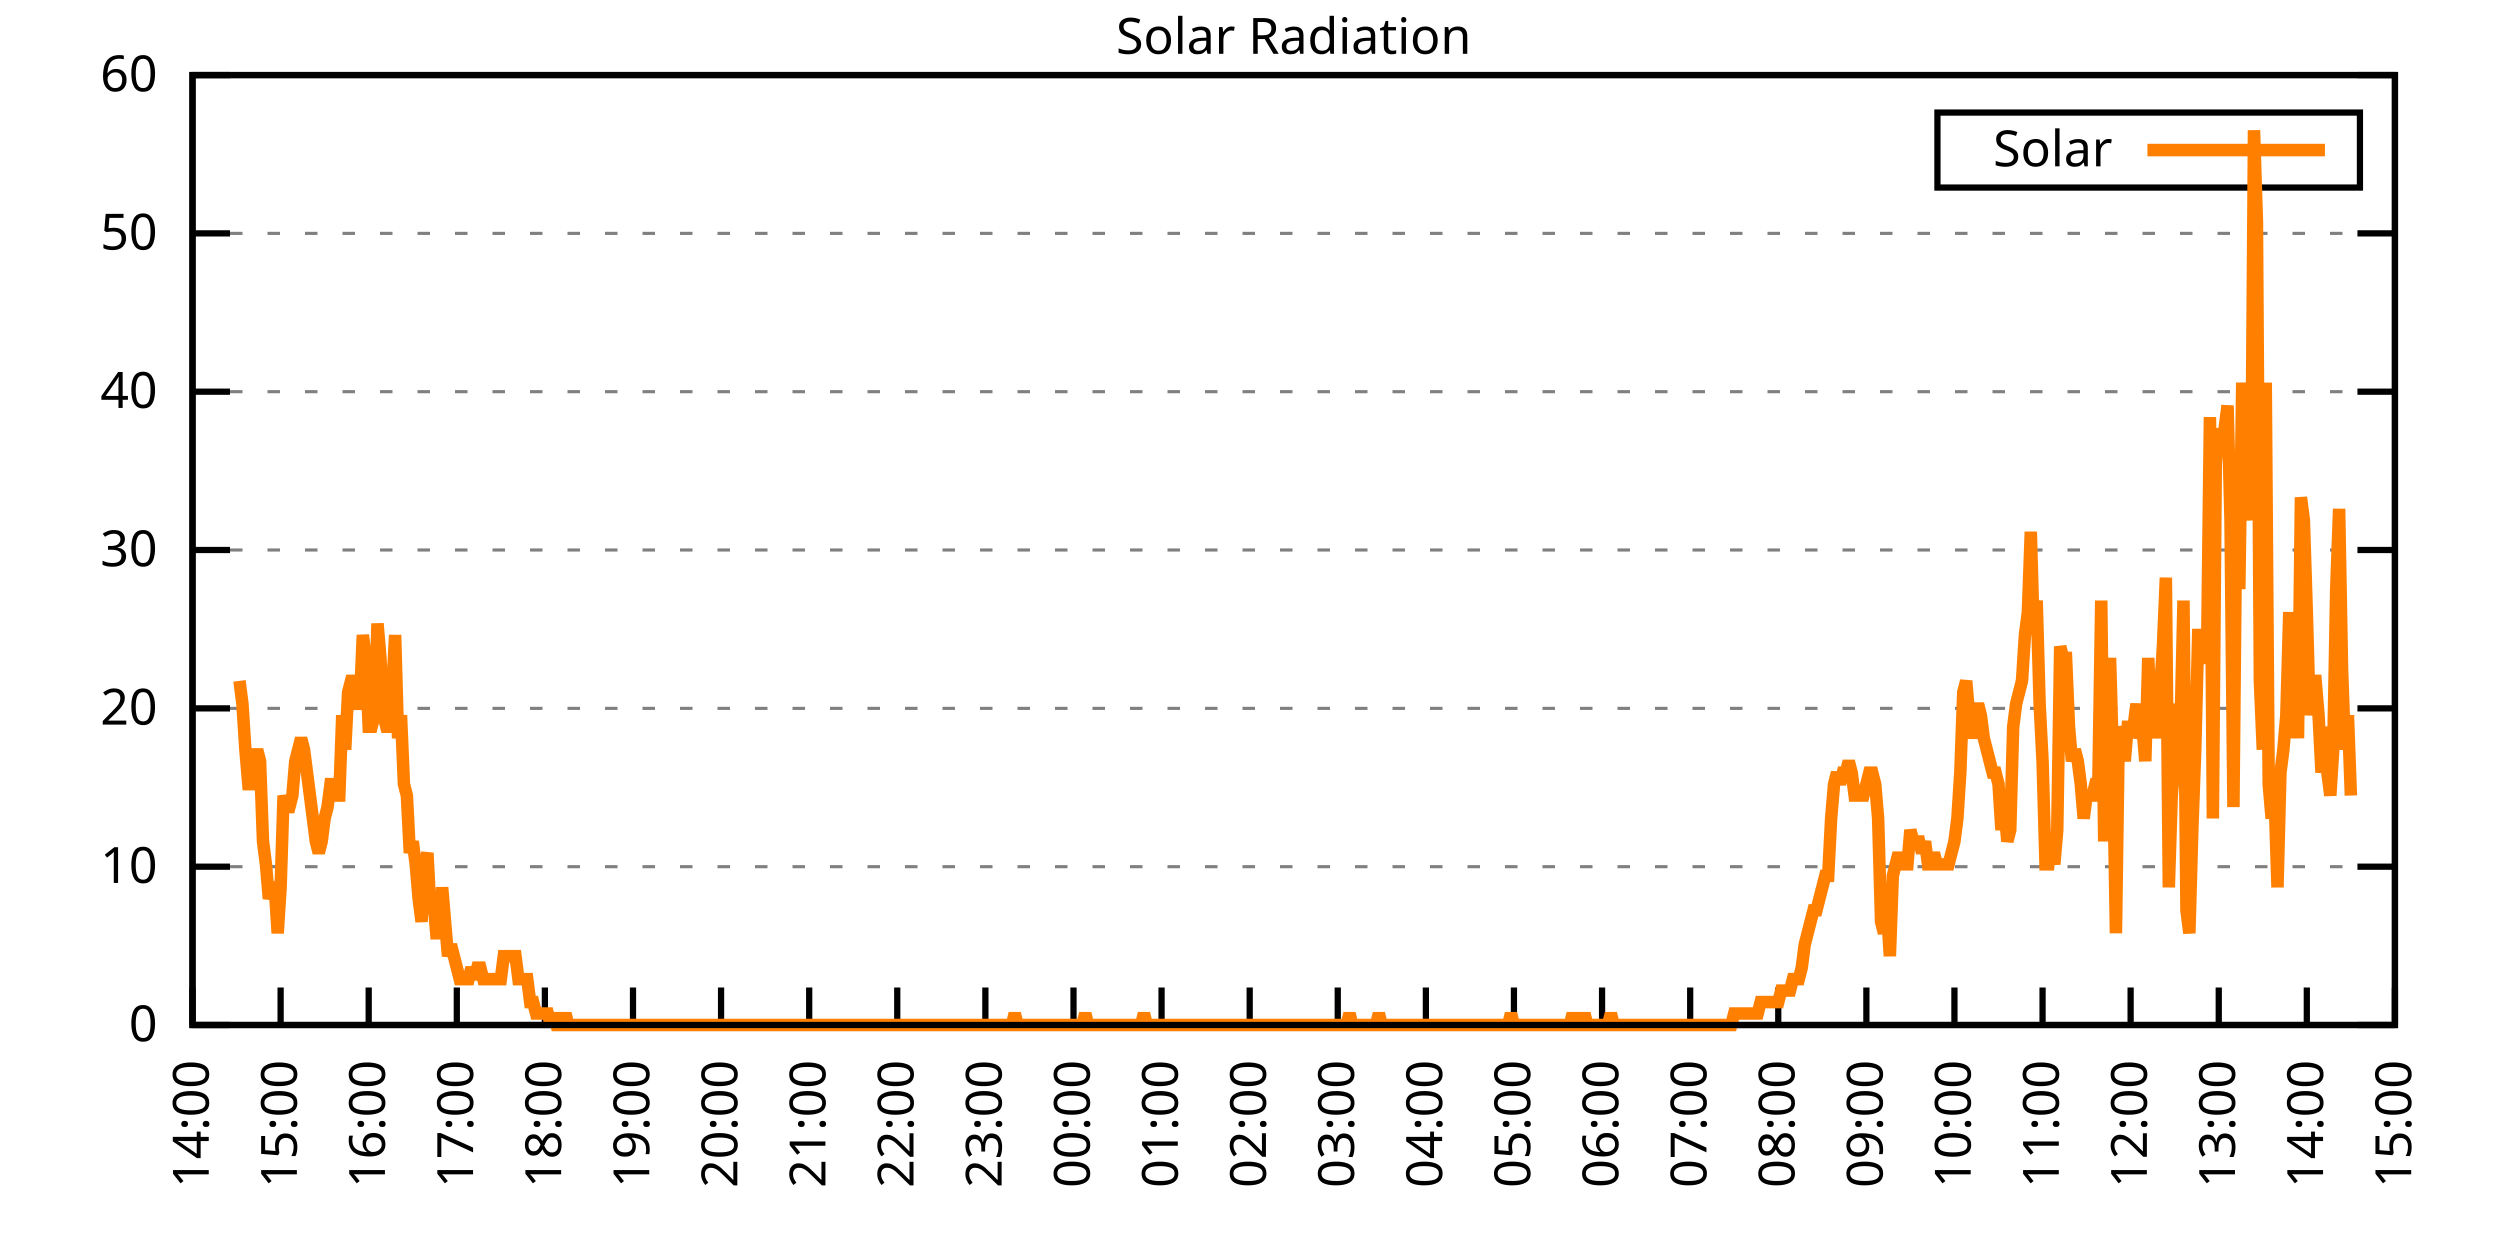
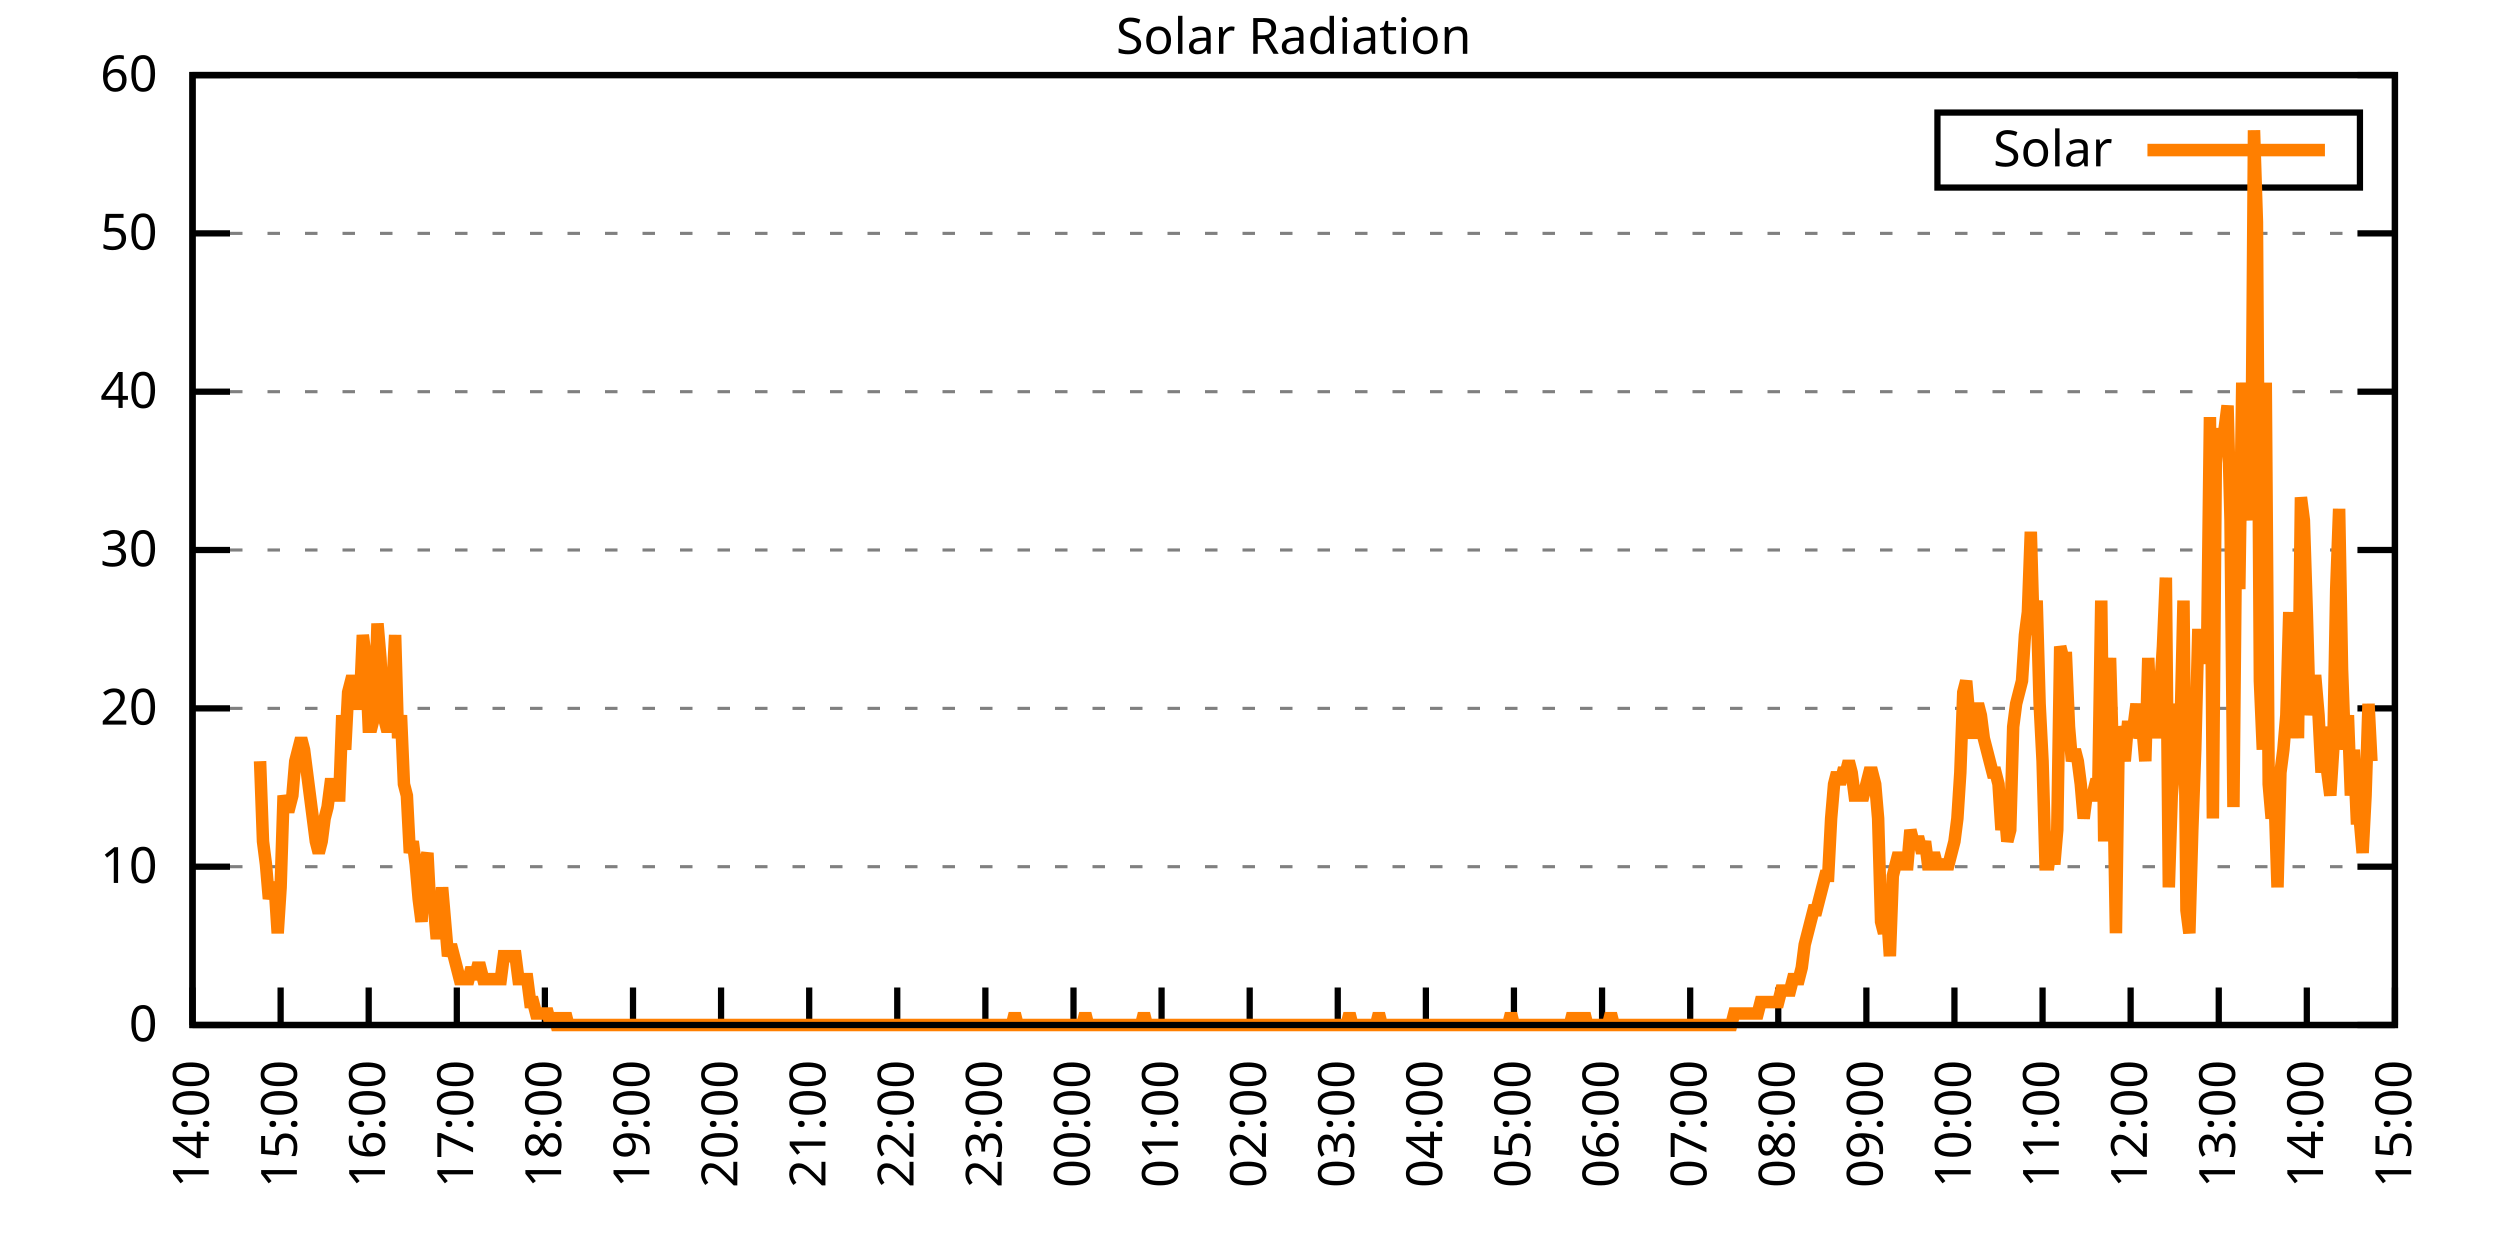
<svg xmlns="http://www.w3.org/2000/svg" xmlns:xlink="http://www.w3.org/1999/xlink" width="400" height="200" viewBox="0 0 400 200">
  <g id="gnuplot_canvas">
    <rect x="0" y="0" width="400" height="200" fill="none" />
    <defs>
      <circle id="gpDot" r="0.5" stroke-width="0.5" stroke="currentColor" />
      <path id="gpPt0" stroke-width="0.333" stroke="currentColor" d="M-1,0 h2 M0,-1 v2" />
      <path id="gpPt1" stroke-width="0.333" stroke="currentColor" d="M-1,-1 L1,1 M1,-1 L-1,1" />
      <path id="gpPt2" stroke-width="0.333" stroke="currentColor" d="M-1,0 L1,0 M0,-1 L0,1 M-1,-1 L1,1 M-1,1 L1,-1" />
      <rect id="gpPt3" stroke-width="0.333" stroke="currentColor" x="-1" y="-1" width="2" height="2" />
      <rect id="gpPt4" stroke-width="0.333" stroke="currentColor" fill="currentColor" x="-1" y="-1" width="2" height="2" />
      <circle id="gpPt5" stroke-width="0.333" stroke="currentColor" cx="0" cy="0" r="1" />
      <use xlink:href="#gpPt5" id="gpPt6" fill="currentColor" stroke="none" />
      <path id="gpPt7" stroke-width="0.333" stroke="currentColor" d="M0,-1.33 L-1.33,0.67 L1.33,0.67 z" />
      <use xlink:href="#gpPt7" id="gpPt8" fill="currentColor" stroke="none" />
      <use xlink:href="#gpPt7" id="gpPt9" stroke="currentColor" transform="rotate(180)" />
      <use xlink:href="#gpPt9" id="gpPt10" fill="currentColor" stroke="none" />
      <use xlink:href="#gpPt3" id="gpPt11" stroke="currentColor" transform="rotate(45)" />
      <use xlink:href="#gpPt11" id="gpPt12" fill="currentColor" stroke="none" />
      <path id="gpPt13" stroke-width="0.333" stroke="currentColor" d="M0,1.330 L1.265,0.411 L0.782,-1.067 L-0.782,-1.076 L-1.265,0.411 z" />
      <use xlink:href="#gpPt13" id="gpPt14" fill="currentColor" stroke="none" />
      <filter id="textbox" filterUnits="objectBoundingBox" x="0" y="0" height="1" width="1">
        <feFlood flood-color="white" flood-opacity="1" result="bgnd" />
        <feComposite in="SourceGraphic" in2="bgnd" operator="atop" />
      </filter>
      <filter id="greybox" filterUnits="objectBoundingBox" x="0" y="0" height="1" width="1">
        <feFlood flood-color="lightgrey" flood-opacity="1" result="grey" />
        <feComposite in="SourceGraphic" in2="grey" operator="atop" />
      </filter>
    </defs>
    <g fill="none" color="white" stroke="currentColor" stroke-width="1.00" stroke-linecap="butt" stroke-linejoin="miter">
</g>
    <g fill="none" color="black" stroke="currentColor" stroke-width="1.00" stroke-linecap="butt" stroke-linejoin="miter">
      <g stroke="none" shape-rendering="crispEdges">
        <polygon fill="rgb(255, 255, 255)" points="30.80,164.00 383.18,164.00 383.18,12.02 30.80,12.02 " />
      </g>
    </g>
    <g fill="none" color="black" stroke="currentColor" stroke-width="1.00" stroke-linecap="butt" stroke-linejoin="miter">
</g>
    <g fill="none" color="black" stroke="black" stroke-width="0.50" stroke-linecap="butt" stroke-linejoin="miter">
</g>
    <g fill="none" color="gray" stroke="currentColor" stroke-width="0.50" stroke-linecap="butt" stroke-linejoin="miter">
      <path stroke="gray" stroke-dasharray="2,4" class="gridline" d="M30.80,164.00 L383.19,164.00  " />
    </g>
    <g fill="none" color="gray" stroke="gray" stroke-width="1.00" stroke-linecap="butt" stroke-linejoin="miter">
</g>
    <g fill="none" color="black" stroke="currentColor" stroke-width="1.00" stroke-linecap="butt" stroke-linejoin="miter">
      <path stroke="black" d="M30.80,164.00 L36.80,164.00 M383.19,164.00 L377.19,164.00  " />
      <g transform="translate(25.20,166.60)" stroke="none" fill="black" font-family="Sans" font-size="8.00" text-anchor="end">
        <text>
          <tspan font-family="Sans"> 0</tspan>
        </text>
      </g>
    </g>
    <g fill="none" color="black" stroke="currentColor" stroke-width="1.00" stroke-linecap="butt" stroke-linejoin="miter">
</g>
    <g fill="none" color="black" stroke="black" stroke-width="0.50" stroke-linecap="butt" stroke-linejoin="miter">
</g>
    <g fill="none" color="gray" stroke="currentColor" stroke-width="0.50" stroke-linecap="butt" stroke-linejoin="miter">
      <path stroke="gray" stroke-dasharray="2,4" class="gridline" d="M30.80,138.67 L383.19,138.67  " />
    </g>
    <g fill="none" color="gray" stroke="gray" stroke-width="1.00" stroke-linecap="butt" stroke-linejoin="miter">
</g>
    <g fill="none" color="black" stroke="currentColor" stroke-width="1.00" stroke-linecap="butt" stroke-linejoin="miter">
      <path stroke="black" d="M30.80,138.67 L36.80,138.67 M383.19,138.67 L377.19,138.67  " />
      <g transform="translate(25.20,141.27)" stroke="none" fill="black" font-family="Sans" font-size="8.00" text-anchor="end">
        <text>
          <tspan font-family="Sans"> 10</tspan>
        </text>
      </g>
    </g>
    <g fill="none" color="black" stroke="currentColor" stroke-width="1.00" stroke-linecap="butt" stroke-linejoin="miter">
</g>
    <g fill="none" color="black" stroke="black" stroke-width="0.50" stroke-linecap="butt" stroke-linejoin="miter">
</g>
    <g fill="none" color="gray" stroke="currentColor" stroke-width="0.50" stroke-linecap="butt" stroke-linejoin="miter">
      <path stroke="gray" stroke-dasharray="2,4" class="gridline" d="M30.80,113.34 L383.19,113.34  " />
    </g>
    <g fill="none" color="gray" stroke="gray" stroke-width="1.00" stroke-linecap="butt" stroke-linejoin="miter">
</g>
    <g fill="none" color="black" stroke="currentColor" stroke-width="1.00" stroke-linecap="butt" stroke-linejoin="miter">
      <path stroke="black" d="M30.80,113.34 L36.80,113.34 M383.19,113.34 L377.19,113.34  " />
      <g transform="translate(25.20,115.94)" stroke="none" fill="black" font-family="Sans" font-size="8.00" text-anchor="end">
        <text>
          <tspan font-family="Sans"> 20</tspan>
        </text>
      </g>
    </g>
    <g fill="none" color="black" stroke="currentColor" stroke-width="1.00" stroke-linecap="butt" stroke-linejoin="miter">
</g>
    <g fill="none" color="black" stroke="black" stroke-width="0.50" stroke-linecap="butt" stroke-linejoin="miter">
</g>
    <g fill="none" color="gray" stroke="currentColor" stroke-width="0.50" stroke-linecap="butt" stroke-linejoin="miter">
      <path stroke="gray" stroke-dasharray="2,4" class="gridline" d="M30.80,88.00 L383.19,88.00  " />
    </g>
    <g fill="none" color="gray" stroke="gray" stroke-width="1.00" stroke-linecap="butt" stroke-linejoin="miter">
</g>
    <g fill="none" color="black" stroke="currentColor" stroke-width="1.00" stroke-linecap="butt" stroke-linejoin="miter">
      <path stroke="black" d="M30.80,88.00 L36.80,88.00 M383.19,88.00 L377.19,88.00  " />
      <g transform="translate(25.20,90.60)" stroke="none" fill="black" font-family="Sans" font-size="8.00" text-anchor="end">
        <text>
          <tspan font-family="Sans"> 30</tspan>
        </text>
      </g>
    </g>
    <g fill="none" color="black" stroke="currentColor" stroke-width="1.00" stroke-linecap="butt" stroke-linejoin="miter">
</g>
    <g fill="none" color="black" stroke="black" stroke-width="0.50" stroke-linecap="butt" stroke-linejoin="miter">
</g>
    <g fill="none" color="gray" stroke="currentColor" stroke-width="0.50" stroke-linecap="butt" stroke-linejoin="miter">
      <path stroke="gray" stroke-dasharray="2,4" class="gridline" d="M30.80,62.67 L383.19,62.67  " />
    </g>
    <g fill="none" color="gray" stroke="gray" stroke-width="1.00" stroke-linecap="butt" stroke-linejoin="miter">
</g>
    <g fill="none" color="black" stroke="currentColor" stroke-width="1.00" stroke-linecap="butt" stroke-linejoin="miter">
      <path stroke="black" d="M30.80,62.67 L36.80,62.67 M383.19,62.67 L377.19,62.67  " />
      <g transform="translate(25.20,65.27)" stroke="none" fill="black" font-family="Sans" font-size="8.00" text-anchor="end">
        <text>
          <tspan font-family="Sans"> 40</tspan>
        </text>
      </g>
    </g>
    <g fill="none" color="black" stroke="currentColor" stroke-width="1.00" stroke-linecap="butt" stroke-linejoin="miter">
</g>
    <g fill="none" color="black" stroke="black" stroke-width="0.50" stroke-linecap="butt" stroke-linejoin="miter">
</g>
    <g fill="none" color="gray" stroke="currentColor" stroke-width="0.50" stroke-linecap="butt" stroke-linejoin="miter">
      <path stroke="gray" stroke-dasharray="2,4" class="gridline" d="M30.80,37.34 L383.19,37.34  " />
    </g>
    <g fill="none" color="gray" stroke="gray" stroke-width="1.00" stroke-linecap="butt" stroke-linejoin="miter">
</g>
    <g fill="none" color="black" stroke="currentColor" stroke-width="1.00" stroke-linecap="butt" stroke-linejoin="miter">
      <path stroke="black" d="M30.80,37.34 L36.80,37.34 M383.19,37.34 L377.19,37.34  " />
      <g transform="translate(25.20,39.94)" stroke="none" fill="black" font-family="Sans" font-size="8.00" text-anchor="end">
        <text>
          <tspan font-family="Sans"> 50</tspan>
        </text>
      </g>
    </g>
    <g fill="none" color="black" stroke="currentColor" stroke-width="1.00" stroke-linecap="butt" stroke-linejoin="miter">
</g>
    <g fill="none" color="black" stroke="black" stroke-width="0.50" stroke-linecap="butt" stroke-linejoin="miter">
</g>
    <g fill="none" color="gray" stroke="currentColor" stroke-width="0.50" stroke-linecap="butt" stroke-linejoin="miter">
      <path stroke="gray" stroke-dasharray="2,4" class="gridline" d="M30.80,12.01 L383.19,12.01  " />
    </g>
    <g fill="none" color="gray" stroke="gray" stroke-width="1.00" stroke-linecap="butt" stroke-linejoin="miter">
</g>
    <g fill="none" color="black" stroke="currentColor" stroke-width="1.00" stroke-linecap="butt" stroke-linejoin="miter">
      <path stroke="black" d="M30.80,12.01 L36.80,12.01 M383.19,12.01 L377.19,12.01  " />
      <g transform="translate(25.20,14.61)" stroke="none" fill="black" font-family="Sans" font-size="8.00" text-anchor="end">
        <text>
          <tspan font-family="Sans"> 60</tspan>
        </text>
      </g>
    </g>
    <g fill="none" color="black" stroke="currentColor" stroke-width="1.00" stroke-linecap="butt" stroke-linejoin="miter">
      <path stroke="black" d="M30.80,164.00 L30.80,158.00  " />
      <g transform="translate(33.40,169.60) rotate(270.00)" stroke="none" fill="black" font-family="Sans" font-size="8.00" text-anchor="end">
        <text>
          <tspan font-family="Sans">14:00</tspan>
        </text>
      </g>
    </g>
    <g fill="none" color="black" stroke="currentColor" stroke-width="1.00" stroke-linecap="butt" stroke-linejoin="miter">
      <path stroke="black" d="M44.90,164.00 L44.90,158.00  " />
      <g transform="translate(47.50,169.60) rotate(270.00)" stroke="none" fill="black" font-family="Sans" font-size="8.00" text-anchor="end">
        <text>
          <tspan font-family="Sans">15:00</tspan>
        </text>
      </g>
    </g>
    <g fill="none" color="black" stroke="currentColor" stroke-width="1.00" stroke-linecap="butt" stroke-linejoin="miter">
      <path stroke="black" d="M58.99,164.00 L58.99,158.00  " />
      <g transform="translate(61.59,169.60) rotate(270.00)" stroke="none" fill="black" font-family="Sans" font-size="8.00" text-anchor="end">
        <text>
          <tspan font-family="Sans">16:00</tspan>
        </text>
      </g>
    </g>
    <g fill="none" color="black" stroke="currentColor" stroke-width="1.00" stroke-linecap="butt" stroke-linejoin="miter">
      <path stroke="black" d="M73.09,164.00 L73.09,158.00  " />
      <g transform="translate(75.69,169.60) rotate(270.00)" stroke="none" fill="black" font-family="Sans" font-size="8.00" text-anchor="end">
        <text>
          <tspan font-family="Sans">17:00</tspan>
        </text>
      </g>
    </g>
    <g fill="none" color="black" stroke="currentColor" stroke-width="1.00" stroke-linecap="butt" stroke-linejoin="miter">
      <path stroke="black" d="M87.18,164.00 L87.18,158.00  " />
      <g transform="translate(89.78,169.60) rotate(270.00)" stroke="none" fill="black" font-family="Sans" font-size="8.00" text-anchor="end">
        <text>
          <tspan font-family="Sans">18:00</tspan>
        </text>
      </g>
    </g>
    <g fill="none" color="black" stroke="currentColor" stroke-width="1.00" stroke-linecap="butt" stroke-linejoin="miter">
      <path stroke="black" d="M101.28,164.00 L101.28,158.00  " />
      <g transform="translate(103.88,169.60) rotate(270.00)" stroke="none" fill="black" font-family="Sans" font-size="8.00" text-anchor="end">
        <text>
          <tspan font-family="Sans">19:00</tspan>
        </text>
      </g>
    </g>
    <g fill="none" color="black" stroke="currentColor" stroke-width="1.00" stroke-linecap="butt" stroke-linejoin="miter">
      <path stroke="black" d="M115.37,164.00 L115.37,158.00  " />
      <g transform="translate(117.97,169.60) rotate(270.00)" stroke="none" fill="black" font-family="Sans" font-size="8.00" text-anchor="end">
        <text>
          <tspan font-family="Sans">20:00</tspan>
        </text>
      </g>
    </g>
    <g fill="none" color="black" stroke="currentColor" stroke-width="1.00" stroke-linecap="butt" stroke-linejoin="miter">
      <path stroke="black" d="M129.47,164.00 L129.47,158.00  " />
      <g transform="translate(132.07,169.60) rotate(270.00)" stroke="none" fill="black" font-family="Sans" font-size="8.00" text-anchor="end">
        <text>
          <tspan font-family="Sans">21:00</tspan>
        </text>
      </g>
    </g>
    <g fill="none" color="black" stroke="currentColor" stroke-width="1.00" stroke-linecap="butt" stroke-linejoin="miter">
      <path stroke="black" d="M143.56,164.00 L143.56,158.00  " />
      <g transform="translate(146.16,169.60) rotate(270.00)" stroke="none" fill="black" font-family="Sans" font-size="8.00" text-anchor="end">
        <text>
          <tspan font-family="Sans">22:00</tspan>
        </text>
      </g>
    </g>
    <g fill="none" color="black" stroke="currentColor" stroke-width="1.00" stroke-linecap="butt" stroke-linejoin="miter">
      <path stroke="black" d="M157.66,164.00 L157.66,158.00  " />
      <g transform="translate(160.26,169.60) rotate(270.00)" stroke="none" fill="black" font-family="Sans" font-size="8.00" text-anchor="end">
        <text>
          <tspan font-family="Sans">23:00</tspan>
        </text>
      </g>
    </g>
    <g fill="none" color="black" stroke="currentColor" stroke-width="1.00" stroke-linecap="butt" stroke-linejoin="miter">
      <path stroke="black" d="M171.76,164.00 L171.76,158.00  " />
      <g transform="translate(174.36,169.60) rotate(270.00)" stroke="none" fill="black" font-family="Sans" font-size="8.00" text-anchor="end">
        <text>
          <tspan font-family="Sans">00:00</tspan>
        </text>
      </g>
    </g>
    <g fill="none" color="black" stroke="currentColor" stroke-width="1.00" stroke-linecap="butt" stroke-linejoin="miter">
      <path stroke="black" d="M185.85,164.00 L185.85,158.00  " />
      <g transform="translate(188.45,169.60) rotate(270.00)" stroke="none" fill="black" font-family="Sans" font-size="8.00" text-anchor="end">
        <text>
          <tspan font-family="Sans">01:00</tspan>
        </text>
      </g>
    </g>
    <g fill="none" color="black" stroke="currentColor" stroke-width="1.00" stroke-linecap="butt" stroke-linejoin="miter">
      <path stroke="black" d="M199.95,164.00 L199.95,158.00  " />
      <g transform="translate(202.55,169.60) rotate(270.00)" stroke="none" fill="black" font-family="Sans" font-size="8.00" text-anchor="end">
        <text>
          <tspan font-family="Sans">02:00</tspan>
        </text>
      </g>
    </g>
    <g fill="none" color="black" stroke="currentColor" stroke-width="1.00" stroke-linecap="butt" stroke-linejoin="miter">
      <path stroke="black" d="M214.04,164.00 L214.04,158.00  " />
      <g transform="translate(216.64,169.60) rotate(270.00)" stroke="none" fill="black" font-family="Sans" font-size="8.00" text-anchor="end">
        <text>
          <tspan font-family="Sans">03:00</tspan>
        </text>
      </g>
    </g>
    <g fill="none" color="black" stroke="currentColor" stroke-width="1.00" stroke-linecap="butt" stroke-linejoin="miter">
      <path stroke="black" d="M228.14,164.00 L228.14,158.00  " />
      <g transform="translate(230.74,169.60) rotate(270.00)" stroke="none" fill="black" font-family="Sans" font-size="8.00" text-anchor="end">
        <text>
          <tspan font-family="Sans">04:00</tspan>
        </text>
      </g>
    </g>
    <g fill="none" color="black" stroke="currentColor" stroke-width="1.00" stroke-linecap="butt" stroke-linejoin="miter">
      <path stroke="black" d="M242.23,164.00 L242.23,158.00  " />
      <g transform="translate(244.83,169.60) rotate(270.00)" stroke="none" fill="black" font-family="Sans" font-size="8.00" text-anchor="end">
        <text>
          <tspan font-family="Sans">05:00</tspan>
        </text>
      </g>
    </g>
    <g fill="none" color="black" stroke="currentColor" stroke-width="1.00" stroke-linecap="butt" stroke-linejoin="miter">
      <path stroke="black" d="M256.33,164.00 L256.33,158.00  " />
      <g transform="translate(258.93,169.60) rotate(270.00)" stroke="none" fill="black" font-family="Sans" font-size="8.00" text-anchor="end">
        <text>
          <tspan font-family="Sans">06:00</tspan>
        </text>
      </g>
    </g>
    <g fill="none" color="black" stroke="currentColor" stroke-width="1.00" stroke-linecap="butt" stroke-linejoin="miter">
      <path stroke="black" d="M270.43,164.00 L270.43,158.00  " />
      <g transform="translate(273.03,169.60) rotate(270.00)" stroke="none" fill="black" font-family="Sans" font-size="8.00" text-anchor="end">
        <text>
          <tspan font-family="Sans">07:00</tspan>
        </text>
      </g>
    </g>
    <g fill="none" color="black" stroke="currentColor" stroke-width="1.00" stroke-linecap="butt" stroke-linejoin="miter">
      <path stroke="black" d="M284.52,164.00 L284.52,158.00  " />
      <g transform="translate(287.12,169.60) rotate(270.00)" stroke="none" fill="black" font-family="Sans" font-size="8.00" text-anchor="end">
        <text>
          <tspan font-family="Sans">08:00</tspan>
        </text>
      </g>
    </g>
    <g fill="none" color="black" stroke="currentColor" stroke-width="1.00" stroke-linecap="butt" stroke-linejoin="miter">
      <path stroke="black" d="M298.62,164.00 L298.62,158.00  " />
      <g transform="translate(301.22,169.60) rotate(270.00)" stroke="none" fill="black" font-family="Sans" font-size="8.00" text-anchor="end">
        <text>
          <tspan font-family="Sans">09:00</tspan>
        </text>
      </g>
    </g>
    <g fill="none" color="black" stroke="currentColor" stroke-width="1.00" stroke-linecap="butt" stroke-linejoin="miter">
      <path stroke="black" d="M312.71,164.00 L312.71,158.00  " />
      <g transform="translate(315.31,169.60) rotate(270.00)" stroke="none" fill="black" font-family="Sans" font-size="8.00" text-anchor="end">
        <text>
          <tspan font-family="Sans">10:00</tspan>
        </text>
      </g>
    </g>
    <g fill="none" color="black" stroke="currentColor" stroke-width="1.00" stroke-linecap="butt" stroke-linejoin="miter">
      <path stroke="black" d="M326.81,164.00 L326.81,158.00  " />
      <g transform="translate(329.41,169.60) rotate(270.00)" stroke="none" fill="black" font-family="Sans" font-size="8.00" text-anchor="end">
        <text>
          <tspan font-family="Sans">11:00</tspan>
        </text>
      </g>
    </g>
    <g fill="none" color="black" stroke="currentColor" stroke-width="1.00" stroke-linecap="butt" stroke-linejoin="miter">
      <path stroke="black" d="M340.90,164.00 L340.90,158.00  " />
      <g transform="translate(343.50,169.60) rotate(270.00)" stroke="none" fill="black" font-family="Sans" font-size="8.00" text-anchor="end">
        <text>
          <tspan font-family="Sans">12:00</tspan>
        </text>
      </g>
    </g>
    <g fill="none" color="black" stroke="currentColor" stroke-width="1.00" stroke-linecap="butt" stroke-linejoin="miter">
      <path stroke="black" d="M355.00,164.00 L355.00,158.00  " />
      <g transform="translate(357.60,169.60) rotate(270.00)" stroke="none" fill="black" font-family="Sans" font-size="8.00" text-anchor="end">
        <text>
          <tspan font-family="Sans">13:00</tspan>
        </text>
      </g>
    </g>
    <g fill="none" color="black" stroke="currentColor" stroke-width="1.00" stroke-linecap="butt" stroke-linejoin="miter">
      <path stroke="black" d="M369.09,164.00 L369.09,158.00  " />
      <g transform="translate(371.69,169.60) rotate(270.00)" stroke="none" fill="black" font-family="Sans" font-size="8.00" text-anchor="end">
        <text>
          <tspan font-family="Sans">14:00</tspan>
        </text>
      </g>
    </g>
    <g fill="none" color="black" stroke="currentColor" stroke-width="1.00" stroke-linecap="butt" stroke-linejoin="miter">
      <path stroke="black" d="M383.19,164.00 L383.19,158.00  " />
      <g transform="translate(385.79,169.60) rotate(270.00)" stroke="none" fill="black" font-family="Sans" font-size="8.00" text-anchor="end">
        <text>
          <tspan font-family="Sans">15:00</tspan>
        </text>
      </g>
    </g>
    <g fill="none" color="black" stroke="currentColor" stroke-width="1.00" stroke-linecap="butt" stroke-linejoin="miter">
</g>
    <g fill="none" color="black" stroke="currentColor" stroke-width="1.00" stroke-linecap="butt" stroke-linejoin="miter">
      <path stroke="black" d="M30.80,12.01 L30.80,164.00 L383.19,164.00 L383.19,12.01 L30.80,12.01 Z  " />
    </g>
    <g fill="none" color="black" stroke="currentColor" stroke-width="1.00" stroke-linecap="butt" stroke-linejoin="miter">
</g>
    <g fill="none" color="black" stroke="currentColor" stroke-width="1.00" stroke-linecap="butt" stroke-linejoin="miter">
      <path stroke="black" d="M309.99,30.01 L309.99,18.01 L377.59,18.01 L377.59,30.01 L309.99,30.01 Z  " />
    </g>
    <g id="Solar_Radiation_plot_1">
      <g fill="none" color="white" stroke="black" stroke-width="2.00" stroke-linecap="butt" stroke-linejoin="miter">
</g>
      <g fill="none" color="black" stroke="currentColor" stroke-width="2.00" stroke-linecap="butt" stroke-linejoin="miter">
        <g transform="translate(337.99,26.61)" stroke="none" fill="black" font-family="Sans" font-size="8.00" text-anchor="end">
          <text>
            <tspan font-family="Sans">Solar</tspan>
          </text>
        </g>
      </g>
      <g fill="none" color="black" stroke="currentColor" stroke-width="2.00" stroke-linecap="butt" stroke-linejoin="miter">
-         <path stroke="rgb(255, 127,   0)" d="M343.59,24.01 L371.99,24.01 M38.32,108.94 L38.79,112.61 L39.26,119.95 L39.73,125.46 L40.20,125.46 L40.67,121.79   L41.14,119.95 L41.61,121.79 L42.08,134.63 L42.55,138.30 L43.02,143.81 L43.49,141.98 L43.96,141.98 L44.43,149.32   L44.90,141.98 L45.37,127.29 L45.84,129.13 L46.31,129.13 L46.78,127.29 L47.24,121.79 L47.71,119.95 L48.18,118.12   L48.65,119.95 L49.12,123.62 L49.59,127.29 L50.06,130.96 L50.53,134.63 L51.00,136.47 L51.47,134.63 L51.94,130.96   L52.41,129.13 L52.88,125.46 L53.35,125.46 L53.82,127.29 L54.29,127.29 L54.76,114.44 L55.23,119.95 L55.70,110.77   L56.17,108.94 L56.64,108.94 L57.11,112.61 L57.58,112.61 L58.05,101.60 L58.52,105.27 L58.99,116.28 L59.46,116.28   L59.93,114.44 L60.40,99.76 L60.87,105.27 L61.34,114.44 L61.81,116.28 L62.28,116.28 L62.75,110.77 L63.22,101.60   L63.69,118.12 L64.16,114.44 L64.63,125.46 L65.10,127.29 L65.57,136.47 L66.04,134.63 L66.51,138.30 L66.98,143.81   L67.45,147.48 L67.92,138.30 L68.39,136.47 L68.86,145.65 L69.33,143.81 L69.80,149.32 L70.27,149.32 L70.74,141.98   L71.21,147.48 L71.68,152.99 L72.15,151.15 L72.62,152.99 L73.09,154.82 L73.56,156.66 L74.03,156.66 L74.50,156.66   L74.97,156.66 L75.44,154.82 L75.91,156.66 L76.38,154.82 L76.85,154.82 L77.32,156.66 L77.79,156.66 L78.26,156.66   L78.73,156.66 L79.19,156.66 L79.66,156.66 L80.13,156.66 L80.60,152.99 L81.07,152.99 L81.54,152.99 L82.01,152.99   L82.48,152.99 L82.95,156.66 L83.42,156.66 L83.89,156.66 L84.36,156.66 L84.83,160.33 L85.30,160.33 L85.77,162.16   L86.24,162.16 L86.71,162.16 L87.18,162.16 L87.65,162.16 L88.12,164.00 L88.59,162.16 L89.06,164.00 L89.53,164.00   L90.00,164.00 L90.47,162.16 L90.94,164.00 L91.41,164.00 L91.88,164.00 L92.35,164.00 L92.82,164.00 L93.29,164.00   L93.76,164.00 L94.23,164.00 L94.70,164.00 L95.17,164.00 L95.64,164.00 L96.11,164.00 L96.58,164.00 L97.05,164.00   L97.52,164.00 L97.99,164.00 L98.46,164.00 L98.93,164.00 L99.40,164.00 L99.87,164.00 L100.34,164.00 L100.81,164.00   L101.28,164.00 L101.75,164.00 L102.22,164.00 L102.69,164.00 L103.16,164.00 L103.63,164.00 L104.10,164.00 L104.57,164.00   L105.04,164.00 L105.51,164.00 L105.98,164.00 L106.45,164.00 L106.92,164.00 L107.39,164.00 L107.86,164.00 L108.33,164.00   L108.80,164.00 L109.27,164.00 L109.74,164.00 L110.21,164.00 L110.68,164.00 L111.14,164.00 L111.61,164.00 L112.08,164.00   L112.55,164.00 L113.02,164.00 L113.49,164.00 L113.96,164.00 L114.43,164.00 L114.90,164.00 L115.37,164.00 L115.84,164.00   L116.31,164.00 L116.78,164.00 L117.25,164.00 L117.72,164.00 L118.19,164.00 L118.66,164.00 L119.13,164.00 L119.60,164.00   L120.07,164.00 L120.54,164.00 L121.01,164.00 L121.48,164.00 L121.95,164.00 L122.42,164.00 L122.89,164.00 L123.36,164.00   L123.83,164.00 L124.30,164.00 L124.77,164.00 L125.24,164.00 L125.71,164.00 L126.18,164.00 L126.65,164.00 L127.12,164.00   L127.59,164.00 L128.06,164.00 L128.53,164.00 L129.00,164.00 L129.47,164.00 L129.94,164.00 L130.41,164.00 L130.88,164.00   L131.35,164.00 L131.82,164.00 L132.29,164.00 L132.76,164.00 L133.23,164.00 L133.70,164.00 L134.17,164.00 L134.64,164.00   L135.11,164.00 L135.58,164.00 L136.05,164.00 L136.52,164.00 L136.99,164.00 L137.46,164.00 L137.93,164.00 L138.40,164.00   L138.87,164.00 L139.34,164.00 L139.81,164.00 L140.28,164.00 L140.75,164.00 L141.22,164.00 L141.69,164.00 L142.16,164.00   L142.63,164.00 L143.09,164.00 L143.56,164.00 L144.03,164.00 L144.50,164.00 L144.97,164.00 L145.44,164.00 L145.91,164.00   L146.38,164.00 L146.85,164.00 L147.32,164.00 L147.79,164.00 L148.26,164.00 L148.73,164.00 L149.20,164.00 L149.67,164.00   L150.14,164.00 L150.61,164.00 L151.08,164.00 L151.55,164.00 L152.02,164.00 L152.49,164.00 L152.96,164.00 L153.43,164.00   L153.90,164.00 L154.37,164.00 L154.84,164.00 L155.31,164.00 L155.78,164.00 L156.25,164.00 L156.72,164.00 L157.19,164.00   L157.66,164.00 L158.13,164.00 L158.60,164.00 L159.07,164.00 L159.54,164.00 L160.01,164.00 L160.48,164.00 L160.95,164.00   L161.42,164.00 L161.89,164.00 L162.36,162.16 L162.83,164.00 L163.30,164.00 L163.77,164.00 L164.24,164.00 L164.71,164.00   L165.18,164.00 L165.65,164.00 L166.12,164.00 L166.59,164.00 L167.06,164.00 L167.53,164.00 L168.00,164.00 L168.47,164.00   L168.94,164.00 L169.41,164.00 L169.88,164.00 L170.35,164.00 L170.82,164.00 L171.29,164.00 L171.76,164.00 L172.23,164.00   L172.70,164.00 L173.17,164.00 L173.64,162.16 L174.11,164.00 L174.58,164.00 L175.04,164.00 L175.51,164.00 L175.98,164.00   L176.45,164.00 L176.92,164.00 L177.39,164.00 L177.86,164.00 L178.33,164.00 L178.80,164.00 L179.27,164.00 L179.74,164.00   L180.21,164.00 L180.68,164.00 L181.15,164.00 L181.62,164.00 L182.09,164.00 L182.56,164.00 L183.03,162.16 L183.50,164.00   L183.97,164.00 L184.44,164.00 L184.91,164.00 L185.38,164.00 L185.85,164.00 L186.32,164.00 L186.79,164.00 L187.26,164.00   L187.73,164.00 L188.20,164.00 L188.67,164.00 L189.14,164.00 L189.61,164.00 L190.08,164.00 L190.55,164.00 L191.02,164.00   L191.49,164.00 L191.96,164.00 L192.43,164.00 L192.90,164.00 L193.37,164.00 L193.84,164.00 L194.31,164.00 L194.78,164.00   L195.25,164.00 L195.72,164.00 L196.19,164.00 L196.66,164.00 L197.13,164.00 L197.60,164.00 L198.07,164.00 L198.54,164.00   L199.01,164.00 L199.48,164.00 L199.95,164.00 L200.42,164.00 L200.89,164.00 L201.36,164.00 L201.83,164.00 L202.30,164.00   L202.77,164.00 L203.24,164.00 L203.71,164.00 L204.18,164.00 L204.65,164.00 L205.12,164.00 L205.59,164.00 L206.06,164.00   L206.53,164.00 L207.00,164.00 L207.46,164.00 L207.93,164.00 L208.40,164.00 L208.87,164.00 L209.34,164.00 L209.81,164.00   L210.28,164.00 L210.75,164.00 L211.22,164.00 L211.69,164.00 L212.16,164.00 L212.63,164.00 L213.10,164.00 L213.57,164.00   L214.04,164.00 L214.51,164.00 L214.98,164.00 L215.45,164.00 L215.92,162.16 L216.39,164.00 L216.86,164.00 L217.33,164.00   L217.80,164.00 L218.27,164.00 L218.74,164.00 L219.21,164.00 L219.68,164.00 L220.15,164.00 L220.62,162.16 L221.09,164.00   L221.56,164.00 L222.03,164.00 L222.50,164.00 L222.97,164.00 L223.44,164.00 L223.91,164.00 L224.38,164.00 L224.85,164.00   L225.32,164.00 L225.79,164.00 L226.26,164.00 L226.73,164.00 L227.20,164.00 L227.67,164.00 L228.14,164.00 L228.61,164.00   L229.08,164.00 L229.55,164.00 L230.02,164.00 L230.49,164.00 L230.96,164.00 L231.43,164.00 L231.90,164.00 L232.37,164.00   L232.84,164.00 L233.31,164.00 L233.78,164.00 L234.25,164.00 L234.72,164.00 L235.19,164.00 L235.66,164.00 L236.13,164.00   L236.60,164.00 L237.07,164.00 L237.54,164.00 L238.01,164.00 L238.48,164.00 L238.95,164.00 L239.41,164.00 L239.88,164.00   L240.35,164.00 L240.82,164.00 L241.29,164.00 L241.76,162.16 L242.23,164.00 L242.70,164.00 L243.17,164.00 L243.64,164.00   L244.11,164.00 L244.58,164.00 L245.05,164.00 L245.52,164.00 L245.99,164.00 L246.46,164.00 L246.93,164.00 L247.40,164.00   L247.87,164.00 L248.34,164.00 L248.81,164.00 L249.28,164.00 L249.75,164.00 L250.22,164.00 L250.69,164.00 L251.16,164.00   L251.63,162.16 L252.10,164.00 L252.57,164.00 L253.04,164.00 L253.51,162.16 L253.98,164.00 L254.45,164.00 L254.92,164.00   L255.39,164.00 L255.86,164.00 L256.33,164.00 L256.80,164.00 L257.27,164.00 L257.74,162.16 L258.21,164.00 L258.68,164.00   L259.15,164.00 L259.62,164.00 L260.09,164.00 L260.56,164.00 L261.03,164.00 L261.50,164.00 L261.97,164.00 L262.44,164.00   L262.91,164.00 L263.38,164.00 L263.85,164.00 L264.32,164.00 L264.79,164.00 L265.26,164.00 L265.73,164.00 L266.20,164.00   L266.67,164.00 L267.14,164.00 L267.61,164.00 L268.08,164.00 L268.55,164.00 L269.02,164.00 L269.49,164.00 L269.96,164.00   L270.43,164.00 L270.90,164.00 L271.36,164.00 L271.83,164.00 L272.30,164.00 L272.77,164.00 L273.24,164.00 L273.71,164.00   L274.18,164.00 L274.65,164.00 L275.12,164.00 L275.59,164.00 L276.06,164.00 L276.53,164.00 L277.00,164.00 L277.47,162.16   L277.94,162.16 L278.41,162.16 L278.88,162.16 L279.35,162.16 L279.82,162.16 L280.29,162.16 L280.76,162.16 L281.23,162.16   L281.70,160.33 L282.17,160.33 L282.64,160.33 L283.11,160.33 L283.58,160.33 L284.05,160.33 L284.52,160.33 L284.99,158.49   L285.46,158.49 L285.93,158.49 L286.40,158.49 L286.87,156.66 L287.34,156.66 L287.81,156.66 L288.28,154.82 L288.75,151.15   L289.22,149.32 L289.69,147.48 L290.16,145.65 L290.63,145.65 L291.10,143.81 L291.57,141.98 L292.04,140.14 L292.51,140.14   L292.98,130.96 L293.45,125.46 L293.92,123.62 L294.39,125.46 L294.86,123.62 L295.33,123.62 L295.80,121.79 L296.27,123.62   L296.74,127.29 L297.21,127.29 L297.68,127.29 L298.15,127.29 L298.62,125.46 L299.09,123.62 L299.56,123.62 L300.03,125.46   L300.50,130.96 L300.97,147.48 L301.44,149.32 L301.91,145.65 L302.38,152.99 L302.85,140.14 L303.31,138.30 L303.78,136.47   L304.25,138.30 L304.72,138.30 L305.19,138.30 L305.66,132.80 L306.13,134.63 L306.60,134.63 L307.07,134.63 L307.54,136.47   L308.01,134.63 L308.48,138.30 L308.95,138.30 L309.42,136.47 L309.89,138.30 L310.36,138.30 L310.83,138.30 L311.30,138.30   L311.77,138.30 L312.24,136.47 L312.71,134.63 L313.18,130.96 L313.65,123.62 L314.12,110.77 L314.59,108.94 L315.06,114.44   L315.53,118.12 L316.00,114.44 L316.47,112.61 L316.94,114.44 L317.41,118.12 L317.88,119.95 L318.35,121.79 L318.82,123.62   L319.29,123.62 L319.76,125.46 L320.23,132.80 L320.70,129.13 L321.17,134.63 L321.64,132.80 L322.11,116.28 L322.58,112.61   L323.05,110.77 L323.52,108.94 L323.99,101.60 L324.46,97.93 L324.93,85.08 L325.40,101.60 L325.87,96.09 L326.34,112.61   L326.81,121.79 L327.28,138.30 L327.75,138.30 L328.22,134.63 L328.69,138.30 L329.16,132.80 L329.63,103.43 L330.10,105.27   L330.57,105.27 L331.04,116.28 L331.51,121.79 L331.98,119.95 L332.45,121.79 L332.92,125.46 L333.39,130.96 L333.86,127.29   L334.33,127.29 L334.80,127.29 L335.26,125.46 L335.73,125.46 L336.20,96.09 L336.67,134.63 L337.14,112.61 L337.61,105.27   L338.08,121.79 L338.55,149.32 L339.02,116.28 L339.49,118.12 L339.96,121.79 L340.43,116.28 L340.90,116.28 L341.37,116.28   L341.84,112.61 L342.31,118.12 L342.78,116.28 L343.25,121.79 L343.72,105.27 L344.19,116.28 L344.66,108.94 L345.13,118.12   L345.60,110.77 L346.07,103.43 L346.54,92.42 L347.01,141.98 L347.48,127.29 L347.95,121.79 L348.42,112.61 L348.89,116.28   L349.36,96.09 L349.83,145.65 L350.30,149.32 L350.77,132.80 L351.24,119.95 L351.71,101.60 L352.18,101.60 L352.65,105.27   L353.12,105.27 L353.59,66.73 L354.06,130.96 L354.53,74.07 L355.00,68.56 L355.47,72.23 L355.94,68.56 L356.41,64.89   L356.88,83.24 L357.35,129.13 L357.82,79.57 L358.29,94.26 L358.76,61.22 L359.23,75.90 L359.70,77.74 L360.17,83.24   L360.64,20.84 L361.11,35.52 L361.58,108.94 L362.05,119.95 L362.52,61.22 L362.99,125.46 L363.46,130.96 L363.93,127.29   L364.40,141.98 L364.87,123.62 L365.34,119.95 L365.81,114.44 L366.28,97.93 L366.75,118.12 L367.21,105.27 L367.68,118.12   L368.15,79.57 L368.62,83.24 L369.09,97.93 L369.56,114.44 L370.03,108.94 L370.50,108.94 L370.97,114.44 L371.44,123.62   L371.91,116.28 L372.38,123.62 L372.85,127.29 L373.32,119.95 L373.79,94.26 L374.26,81.41 L374.73,107.10 L375.20,119.95   L375.67,114.44 L376.14,127.29  " />
+         <path stroke="rgb(255, 127,   0)" d="M343.59,24.01 L371.99,24.01 M41.61,121.79 L42.08,134.63 L42.55,138.30 L43.02,143.81 L43.49,141.98 L43.96,141.98   L44.43,149.32 L44.90,141.98 L45.37,127.29 L45.84,129.13 L46.31,129.13 L46.78,127.29 L47.24,121.79 L47.71,119.95   L48.18,118.12 L48.65,119.95 L49.12,123.62 L49.59,127.29 L50.06,130.96 L50.53,134.63 L51.00,136.47 L51.47,134.63   L51.94,130.96 L52.41,129.13 L52.88,125.46 L53.35,125.46 L53.82,127.29 L54.29,127.29 L54.76,114.44 L55.23,119.95   L55.70,110.77 L56.17,108.94 L56.64,108.94 L57.11,112.61 L57.58,112.61 L58.05,101.60 L58.52,105.27 L58.99,116.28   L59.46,116.28 L59.93,114.44 L60.40,99.76 L60.87,105.27 L61.34,114.44 L61.81,116.28 L62.28,116.28 L62.75,110.77   L63.22,101.60 L63.69,118.12 L64.16,114.44 L64.63,125.46 L65.10,127.29 L65.57,136.47 L66.04,134.63 L66.51,138.30   L66.98,143.81 L67.45,147.48 L67.92,138.30 L68.39,136.47 L68.86,145.65 L69.33,143.81 L69.80,149.32 L70.27,149.32   L70.74,141.98 L71.21,147.48 L71.68,152.99 L72.15,151.15 L72.62,152.99 L73.09,154.82 L73.56,156.66 L74.03,156.66   L74.50,156.66 L74.97,156.66 L75.44,154.82 L75.91,156.66 L76.38,154.82 L76.85,154.82 L77.32,156.66 L77.79,156.66   L78.26,156.66 L78.73,156.66 L79.19,156.66 L79.66,156.66 L80.13,156.66 L80.60,152.99 L81.07,152.99 L81.54,152.99   L82.01,152.99 L82.48,152.99 L82.95,156.66 L83.42,156.66 L83.89,156.66 L84.36,156.66 L84.83,160.33 L85.30,160.33   L85.77,162.16 L86.24,162.16 L86.71,162.16 L87.18,162.16 L87.65,162.16 L88.12,164.00 L88.59,162.16 L89.06,164.00   L89.53,164.00 L90.00,164.00 L90.47,162.16 L90.94,164.00 L91.41,164.00 L91.88,164.00 L92.35,164.00 L92.82,164.00   L93.29,164.00 L93.76,164.00 L94.23,164.00 L94.70,164.00 L95.17,164.00 L95.64,164.00 L96.11,164.00 L96.58,164.00   L97.05,164.00 L97.52,164.00 L97.99,164.00 L98.46,164.00 L98.93,164.00 L99.40,164.00 L99.87,164.00 L100.34,164.00   L100.81,164.00 L101.28,164.00 L101.75,164.00 L102.22,164.00 L102.69,164.00 L103.16,164.00 L103.63,164.00 L104.10,164.00   L104.57,164.00 L105.04,164.00 L105.51,164.00 L105.98,164.00 L106.45,164.00 L106.92,164.00 L107.39,164.00 L107.86,164.00   L108.33,164.00 L108.80,164.00 L109.27,164.00 L109.74,164.00 L110.21,164.00 L110.68,164.00 L111.14,164.00 L111.61,164.00   L112.08,164.00 L112.55,164.00 L113.02,164.00 L113.49,164.00 L113.96,164.00 L114.43,164.00 L114.90,164.00 L115.37,164.00   L115.84,164.00 L116.31,164.00 L116.78,164.00 L117.25,164.00 L117.72,164.00 L118.19,164.00 L118.66,164.00 L119.13,164.00   L119.60,164.00 L120.07,164.00 L120.54,164.00 L121.01,164.00 L121.48,164.00 L121.95,164.00 L122.42,164.00 L122.89,164.00   L123.36,164.00 L123.83,164.00 L124.30,164.00 L124.77,164.00 L125.24,164.00 L125.71,164.00 L126.18,164.00 L126.65,164.00   L127.12,164.00 L127.59,164.00 L128.06,164.00 L128.53,164.00 L129.00,164.00 L129.47,164.00 L129.94,164.00 L130.41,164.00   L130.88,164.00 L131.35,164.00 L131.82,164.00 L132.29,164.00 L132.76,164.00 L133.23,164.00 L133.70,164.00 L134.17,164.00   L134.64,164.00 L135.11,164.00 L135.58,164.00 L136.05,164.00 L136.52,164.00 L136.99,164.00 L137.46,164.00 L137.93,164.00   L138.40,164.00 L138.87,164.00 L139.34,164.00 L139.81,164.00 L140.28,164.00 L140.75,164.00 L141.22,164.00 L141.69,164.00   L142.16,164.00 L142.63,164.00 L143.09,164.00 L143.56,164.00 L144.03,164.00 L144.50,164.00 L144.97,164.00 L145.44,164.00   L145.91,164.00 L146.38,164.00 L146.85,164.00 L147.32,164.00 L147.79,164.00 L148.26,164.00 L148.73,164.00 L149.20,164.00   L149.67,164.00 L150.14,164.00 L150.61,164.00 L151.08,164.00 L151.55,164.00 L152.02,164.00 L152.49,164.00 L152.96,164.00   L153.43,164.00 L153.90,164.00 L154.37,164.00 L154.84,164.00 L155.31,164.00 L155.78,164.00 L156.25,164.00 L156.72,164.00   L157.19,164.00 L157.66,164.00 L158.13,164.00 L158.60,164.00 L159.07,164.00 L159.54,164.00 L160.01,164.00 L160.48,164.00   L160.95,164.00 L161.42,164.00 L161.89,164.00 L162.36,162.16 L162.83,164.00 L163.30,164.00 L163.77,164.00 L164.24,164.00   L164.71,164.00 L165.18,164.00 L165.65,164.00 L166.12,164.00 L166.59,164.00 L167.06,164.00 L167.53,164.00 L168.00,164.00   L168.47,164.00 L168.94,164.00 L169.41,164.00 L169.88,164.00 L170.35,164.00 L170.82,164.00 L171.29,164.00 L171.76,164.00   L172.23,164.00 L172.70,164.00 L173.17,164.00 L173.64,162.16 L174.11,164.00 L174.58,164.00 L175.04,164.00 L175.51,164.00   L175.98,164.00 L176.45,164.00 L176.92,164.00 L177.39,164.00 L177.86,164.00 L178.33,164.00 L178.80,164.00 L179.27,164.00   L179.74,164.00 L180.21,164.00 L180.68,164.00 L181.15,164.00 L181.62,164.00 L182.09,164.00 L182.56,164.00 L183.03,162.16   L183.50,164.00 L183.97,164.00 L184.44,164.00 L184.91,164.00 L185.38,164.00 L185.85,164.00 L186.32,164.00 L186.79,164.00   L187.26,164.00 L187.73,164.00 L188.20,164.00 L188.67,164.00 L189.14,164.00 L189.61,164.00 L190.08,164.00 L190.55,164.00   L191.02,164.00 L191.49,164.00 L191.96,164.00 L192.43,164.00 L192.90,164.00 L193.37,164.00 L193.84,164.00 L194.31,164.00   L194.78,164.00 L195.25,164.00 L195.72,164.00 L196.19,164.00 L196.66,164.00 L197.13,164.00 L197.60,164.00 L198.07,164.00   L198.54,164.00 L199.01,164.00 L199.48,164.00 L199.95,164.00 L200.42,164.00 L200.89,164.00 L201.36,164.00 L201.83,164.00   L202.30,164.00 L202.77,164.00 L203.24,164.00 L203.71,164.00 L204.18,164.00 L204.65,164.00 L205.12,164.00 L205.59,164.00   L206.06,164.00 L206.53,164.00 L207.00,164.00 L207.46,164.00 L207.93,164.00 L208.40,164.00 L208.87,164.00 L209.34,164.00   L209.81,164.00 L210.28,164.00 L210.75,164.00 L211.22,164.00 L211.69,164.00 L212.16,164.00 L212.63,164.00 L213.10,164.00   L213.57,164.00 L214.04,164.00 L214.51,164.00 L214.98,164.00 L215.45,164.00 L215.92,162.16 L216.39,164.00 L216.86,164.00   L217.33,164.00 L217.80,164.00 L218.27,164.00 L218.74,164.00 L219.21,164.00 L219.68,164.00 L220.15,164.00 L220.62,162.16   L221.09,164.00 L221.56,164.00 L222.03,164.00 L222.50,164.00 L222.97,164.00 L223.44,164.00 L223.91,164.00 L224.38,164.00   L224.85,164.00 L225.32,164.00 L225.79,164.00 L226.26,164.00 L226.73,164.00 L227.20,164.00 L227.67,164.00 L228.14,164.00   L228.61,164.00 L229.08,164.00 L229.55,164.00 L230.02,164.00 L230.49,164.00 L230.96,164.00 L231.43,164.00 L231.90,164.00   L232.37,164.00 L232.84,164.00 L233.31,164.00 L233.78,164.00 L234.25,164.00 L234.72,164.00 L235.19,164.00 L235.66,164.00   L236.13,164.00 L236.60,164.00 L237.07,164.00 L237.54,164.00 L238.01,164.00 L238.48,164.00 L238.95,164.00 L239.41,164.00   L239.88,164.00 L240.35,164.00 L240.82,164.00 L241.29,164.00 L241.76,162.16 L242.23,164.00 L242.70,164.00 L243.17,164.00   L243.64,164.00 L244.11,164.00 L244.58,164.00 L245.05,164.00 L245.52,164.00 L245.99,164.00 L246.46,164.00 L246.93,164.00   L247.40,164.00 L247.87,164.00 L248.34,164.00 L248.81,164.00 L249.28,164.00 L249.75,164.00 L250.22,164.00 L250.69,164.00   L251.16,164.00 L251.63,162.16 L252.10,164.00 L252.57,164.00 L253.04,164.00 L253.51,162.16 L253.98,164.00 L254.45,164.00   L254.92,164.00 L255.39,164.00 L255.86,164.00 L256.33,164.00 L256.80,164.00 L257.27,164.00 L257.74,162.16 L258.21,164.00   L258.68,164.00 L259.15,164.00 L259.62,164.00 L260.09,164.00 L260.56,164.00 L261.03,164.00 L261.50,164.00 L261.97,164.00   L262.44,164.00 L262.91,164.00 L263.38,164.00 L263.85,164.00 L264.32,164.00 L264.79,164.00 L265.26,164.00 L265.73,164.00   L266.20,164.00 L266.67,164.00 L267.14,164.00 L267.61,164.00 L268.08,164.00 L268.55,164.00 L269.02,164.00 L269.49,164.00   L269.96,164.00 L270.43,164.00 L270.90,164.00 L271.36,164.00 L271.83,164.00 L272.30,164.00 L272.77,164.00 L273.24,164.00   L273.71,164.00 L274.18,164.00 L274.65,164.00 L275.12,164.00 L275.59,164.00 L276.06,164.00 L276.53,164.00 L277.00,164.00   L277.47,162.16 L277.94,162.16 L278.41,162.16 L278.88,162.16 L279.35,162.16 L279.82,162.16 L280.29,162.16 L280.76,162.16   L281.23,162.16 L281.70,160.33 L282.17,160.33 L282.64,160.33 L283.11,160.33 L283.58,160.33 L284.05,160.33 L284.52,160.33   L284.99,158.49 L285.46,158.49 L285.93,158.49 L286.40,158.49 L286.87,156.66 L287.34,156.66 L287.81,156.66 L288.28,154.82   L288.75,151.15 L289.22,149.32 L289.69,147.48 L290.16,145.65 L290.63,145.65 L291.10,143.81 L291.57,141.98 L292.04,140.14   L292.51,140.14 L292.98,130.96 L293.45,125.46 L293.92,123.62 L294.39,125.46 L294.86,123.62 L295.33,123.62 L295.80,121.79   L296.27,123.62 L296.74,127.29 L297.21,127.29 L297.68,127.29 L298.15,127.29 L298.62,125.46 L299.09,123.62 L299.56,123.62   L300.03,125.46 L300.50,130.96 L300.97,147.48 L301.44,149.32 L301.91,145.65 L302.38,152.99 L302.85,140.14 L303.31,138.30   L303.78,136.47 L304.25,138.30 L304.72,138.30 L305.19,138.30 L305.66,132.80 L306.13,134.63 L306.60,134.63 L307.07,134.63   L307.54,136.47 L308.01,134.63 L308.48,138.30 L308.95,138.30 L309.42,136.47 L309.89,138.30 L310.36,138.30 L310.83,138.30   L311.30,138.30 L311.77,138.30 L312.24,136.47 L312.71,134.63 L313.18,130.96 L313.65,123.62 L314.12,110.77 L314.59,108.94   L315.06,114.44 L315.53,118.12 L316.00,114.44 L316.47,112.61 L316.94,114.44 L317.41,118.12 L317.88,119.95 L318.35,121.79   L318.82,123.62 L319.29,123.62 L319.76,125.46 L320.23,132.80 L320.70,129.13 L321.17,134.63 L321.64,132.80 L322.11,116.28   L322.58,112.61 L323.05,110.77 L323.52,108.94 L323.99,101.60 L324.46,97.93 L324.93,85.08 L325.40,101.60 L325.87,96.09   L326.34,112.61 L326.81,121.79 L327.28,138.30 L327.75,138.30 L328.22,134.63 L328.69,138.30 L329.16,132.80 L329.63,103.43   L330.10,105.27 L330.57,105.27 L331.04,116.28 L331.51,121.79 L331.98,119.95 L332.45,121.79 L332.92,125.46 L333.39,130.96   L333.86,127.29 L334.33,127.29 L334.80,127.29 L335.26,125.46 L335.73,125.46 L336.20,96.09 L336.67,134.63 L337.14,112.61   L337.61,105.27 L338.08,121.79 L338.55,149.32 L339.02,116.28 L339.49,118.12 L339.96,121.79 L340.43,116.28 L340.90,116.28   L341.37,116.28 L341.84,112.61 L342.31,118.12 L342.78,116.28 L343.25,121.79 L343.72,105.27 L344.19,116.28 L344.66,108.94   L345.13,118.12 L345.60,110.77 L346.07,103.43 L346.54,92.42 L347.01,141.98 L347.48,127.29 L347.95,121.79 L348.42,112.61   L348.89,116.28 L349.36,96.09 L349.83,145.65 L350.30,149.32 L350.77,132.80 L351.24,119.95 L351.71,101.60 L352.18,101.60   L352.65,105.27 L353.12,105.27 L353.59,66.73 L354.06,130.96 L354.53,74.07 L355.00,68.56 L355.47,72.23 L355.94,68.56   L356.41,64.89 L356.88,83.24 L357.35,129.13 L357.82,79.57 L358.29,94.26 L358.76,61.22 L359.23,75.90 L359.70,77.74   L360.17,83.24 L360.64,20.84 L361.11,35.52 L361.58,108.94 L362.05,119.95 L362.52,61.22 L362.99,125.46 L363.46,130.96   L363.93,127.29 L364.40,141.98 L364.87,123.62 L365.34,119.95 L365.81,114.44 L366.28,97.93 L366.75,118.12 L367.21,105.27   L367.68,118.12 L368.15,79.57 L368.62,83.24 L369.09,97.93 L369.56,114.44 L370.03,108.94 L370.50,108.94 L370.97,114.44   L371.44,123.62 L371.91,116.28 L372.38,123.62 L372.85,127.29 L373.32,119.95 L373.79,94.26 L374.26,81.41 L374.73,107.10   L375.20,119.95 L375.67,114.44 L376.14,127.29 L376.61,119.95 L377.08,130.96 L377.55,130.96 L378.02,136.47 L378.49,127.29   L378.96,112.61 L379.43,121.79  " />
      </g>
    </g>
    <g fill="none" color="black" stroke="currentColor" stroke-width="2.00" stroke-linecap="butt" stroke-linejoin="miter">
</g>
    <g fill="none" color="black" stroke="black" stroke-width="1.00" stroke-linecap="butt" stroke-linejoin="miter">
</g>
    <g fill="none" color="black" stroke="currentColor" stroke-width="1.00" stroke-linecap="butt" stroke-linejoin="miter">
      <path stroke="black" d="M30.80,12.01 L30.80,164.00 L383.19,164.00 L383.19,12.01 L30.80,12.01 Z  " />
      <g transform="translate(6.80,88.01) rotate(270.00)" stroke="none" fill="black" font-family="Sans" font-size="8.00" text-anchor="middle">
        <text />
      </g>
    </g>
    <g fill="none" color="black" stroke="currentColor" stroke-width="1.00" stroke-linecap="butt" stroke-linejoin="miter">
</g>
    <g fill="none" color="black" stroke="currentColor" stroke-width="1.00" stroke-linecap="butt" stroke-linejoin="miter">
      <g transform="translate(206.99,8.61)" stroke="none" fill="black" font-family="Sans" font-size="8.00" text-anchor="middle">
        <text>
          <tspan font-family="Sans">Solar Radiation</tspan>
        </text>
      </g>
    </g>
    <g fill="none" color="black" stroke="currentColor" stroke-width="1.00" stroke-linecap="butt" stroke-linejoin="miter">
</g>
  </g>
</svg>
